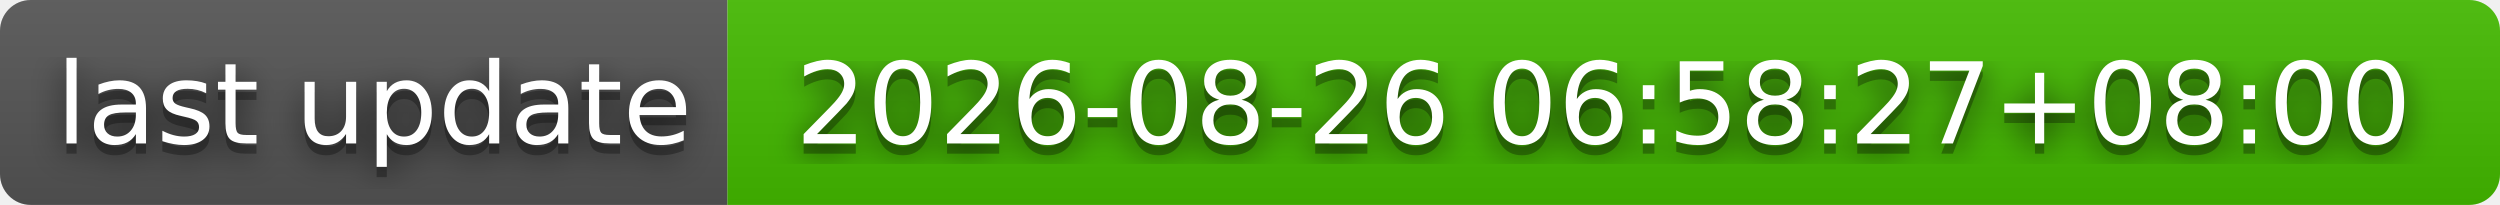
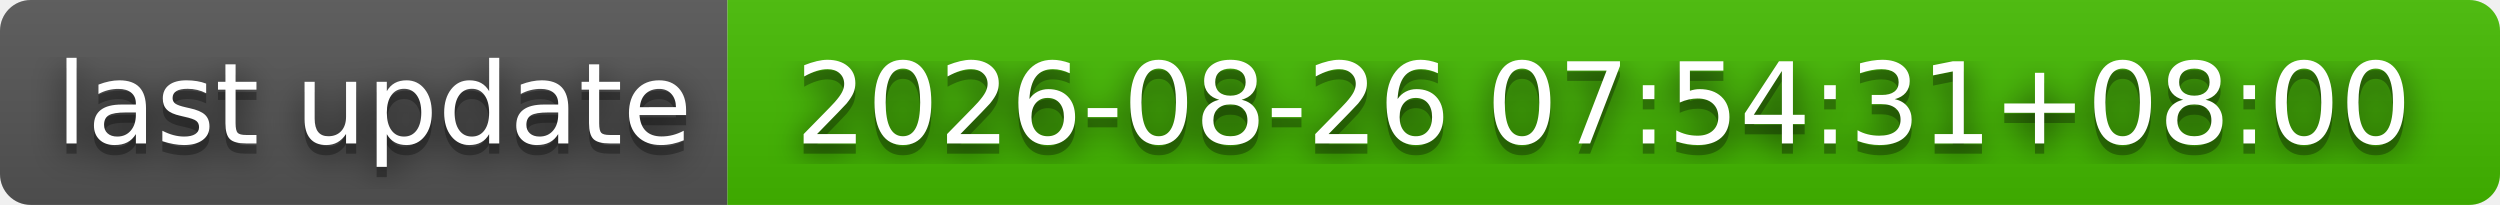
- <svg xmlns="http://www.w3.org/2000/svg" width="244" height="20" role="img" aria-label="last update: 2026-08-26 06:58:27+08:00">
+ <svg xmlns="http://www.w3.org/2000/svg" width="244" height="20" role="img" aria-label="last update: 2026-08-26 07:54:31+08:00">
  <filter id="blur">
    <feGaussianBlur stdDeviation="16" />
  </filter>
  <linearGradient id="s" x2="0" y2="100%">
    <stop offset="0" stop-color="#bbb" stop-opacity=".1" />
    <stop offset="1" stop-opacity=".1" />
  </linearGradient>
  <clipPath id="r">
    <rect width="244" height="20" rx="3" />
  </clipPath>
  <g clip-path="url(#r)">
    <rect width="71" height="20" fill="#555" />
    <rect x="71" width="173" height="20" fill="#4b0" />
    <rect width="244" height="20" fill="url(#s)" />
  </g>
  <g fill="#fff" text-anchor="middle" font-family="Verdana,Geneva,DejaVu Sans,sans-serif" text-rendering="geometricPrecision" font-size="110">
    <g transform="scale(.1)">
      <g aria-hidden="true" fill="#010101">
        <text x="365" y="150" fill-opacity=".8" filter="url(#blur)" textLength="610">last update</text>
        <text x="365" y="150" fill-opacity=".3" textLength="610">last update</text>
      </g>
      <text x="365" y="140" textLength="610">last update</text>
    </g>
    <g transform="scale(.1)">
      <g aria-hidden="true" fill="#010101">
-         <text x="1565" y="150" fill-opacity=".8" filter="url(#blur)" textLength="1630">2026-08-26 06:58:27+08:00</text>
-         <text x="1565" y="150" fill-opacity=".3" textLength="1630">2026-08-26 06:58:27+08:00</text>
+         <text x="1565" y="150" fill-opacity=".8" filter="url(#blur)" textLength="1630">2026-08-26 07:54:31+08:00</text>
+         <text x="1565" y="150" fill-opacity=".3" textLength="1630">2026-08-26 07:54:31+08:00</text>
      </g>
-       <text x="1565" y="140" textLength="1630">2026-08-26 06:58:27+08:00</text>
+       <text x="1565" y="140" textLength="1630">2026-08-26 07:54:31+08:00</text>
    </g>
  </g>
</svg>
